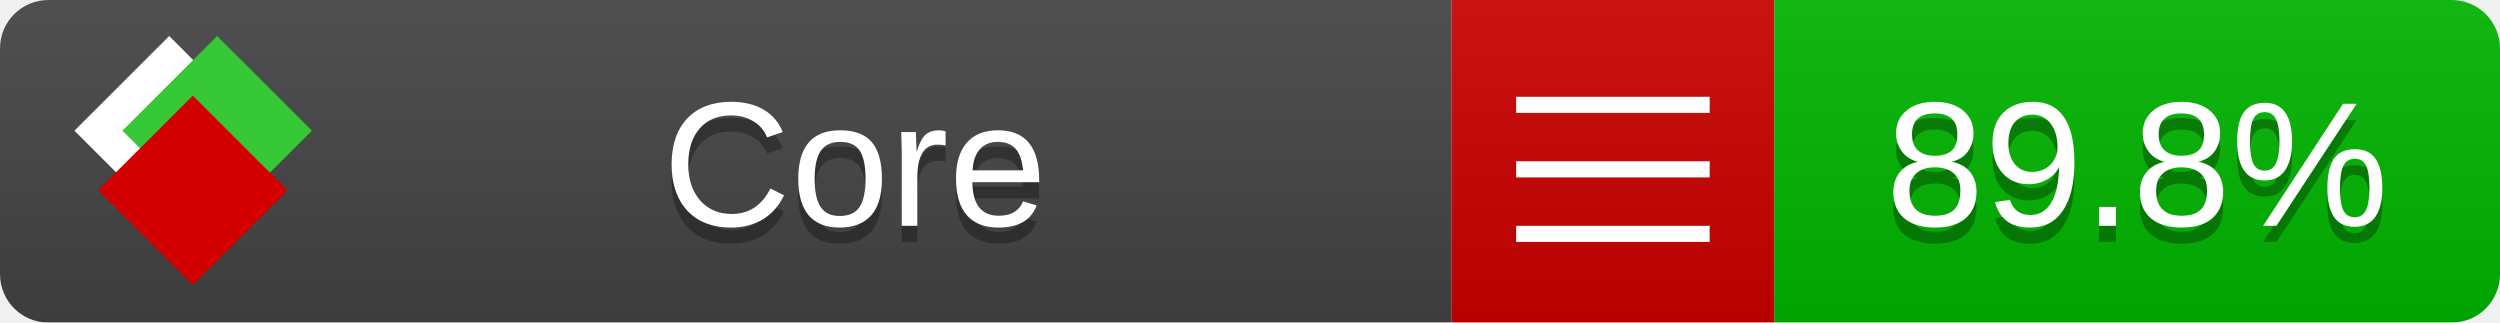
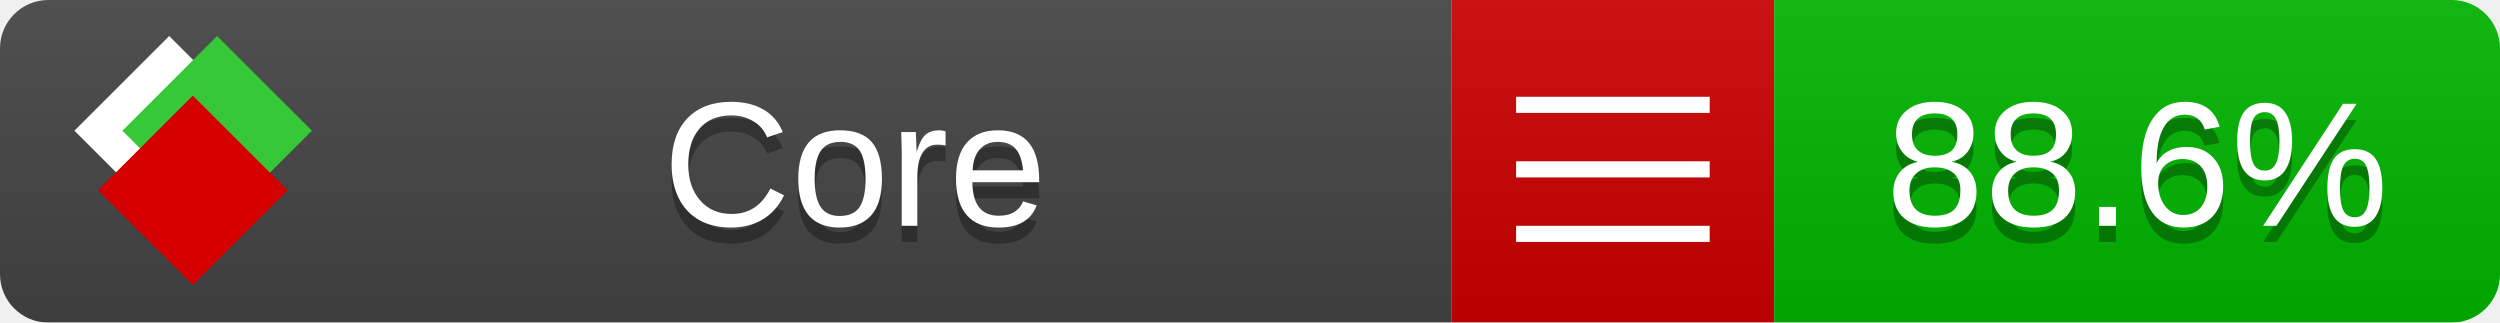
<svg xmlns="http://www.w3.org/2000/svg" xmlns:xlink="http://www.w3.org/1999/xlink" width="155" height="20">
  <style type="text/css">
          
            @keyframes fade1 {
                0% { visibility: visible; opacity: 1; }
               23% { visibility: visible; opacity: 1; }
               25% { visibility: hidden; opacity: 0; }
               48% { visibility: hidden; opacity: 0; }
               50% { visibility: hidden; opacity: 0; }
               73% { visibility: hidden; opacity: 0; }
               75% { visibility: hidden; opacity: 0; }
               98% { visibility: hidden; opacity: 0; }
              100% { visibility: visible; opacity: 1; }
            }
            @keyframes fade2 {
                0% { visibility: hidden; opacity: 0; }
               23% { visibility: hidden; opacity: 0; }
               25% { visibility: visible; opacity: 1; }
               48% { visibility: visible; opacity: 1; }
               50% { visibility: hidden; opacity: 0; }
               73% { visibility: hidden; opacity: 0; }
               75% { visibility: hidden; opacity: 0; }
               98% { visibility: hidden; opacity: 0; }
              100% { visibility: hidden; opacity: 0; }
            }
            @keyframes fade3 {
                0% { visibility: hidden; opacity: 0; }
               23% { visibility: hidden; opacity: 0; }
               25% { visibility: hidden; opacity: 0; }
               48% { visibility: hidden; opacity: 0; }
               50% { visibility: visible; opacity: 1; }
               73% { visibility: visible; opacity: 1; }
               75% { visibility: hidden; opacity: 0; }
               98% { visibility: hidden; opacity: 0; }
              100% { visibility: hidden; opacity: 0; }
            }
            @keyframes fade4 {
                0% { visibility: hidden; opacity: 0; }
               23% { visibility: hidden; opacity: 0; }
               25% { visibility: hidden; opacity: 0; }
               48% { visibility: hidden; opacity: 0; }
               50% { visibility: hidden; opacity: 0; }
               73% { visibility: hidden; opacity: 0; }
               75% { visibility: visible; opacity: 1; }
               98% { visibility: visible; opacity: 1; }
              100% { visibility: hidden; opacity: 0; }
            }
            .linecoverage {
                animation-duration: 15s;
                animation-name: fade1;
                animation-iteration-count: infinite;
            }
            .branchcoverage {
                animation-duration: 15s;
                animation-name: fade2;
                animation-iteration-count: infinite;
            }
            .methodcoverage {
                animation-duration: 15s;
                animation-name: fade3;
                animation-iteration-count: infinite;
            }
            .fullmethodcoverage {
                animation-duration: 15s;
                animation-name: fade4;
                animation-iteration-count: infinite;
            }
          
    </style>
  <defs>
    <linearGradient id="gradient" x2="0" y2="100%">
      <stop offset="0" stop-color="#bbb" stop-opacity=".1" />
      <stop offset="1" stop-opacity=".1" />
    </linearGradient>
    <linearGradient id="c">
      <stop offset="0" stop-color="#d40000" />
      <stop offset="1" stop-color="#ff2a2a" />
    </linearGradient>
    <linearGradient id="a">
      <stop offset="0" stop-color="#e0e0de" />
      <stop offset="1" stop-color="#fff" />
    </linearGradient>
    <linearGradient id="b">
      <stop offset="0" stop-color="#37c837" />
      <stop offset="1" stop-color="#217821" />
    </linearGradient>
    <linearGradient xlink:href="#a" id="e" x1="106.44" x2="69.96" y1="-11.96" y2="-46.84" gradientTransform="matrix(-.8426 -.00045 -.00045 -.8426 -94.27 -75.82)" gradientUnits="userSpaceOnUse" />
    <linearGradient xlink:href="#b" id="f" x1="56.19" x2="77.97" y1="-23.45" y2="10.62" gradientTransform="matrix(.8426 .00045 .00045 .8426 94.27 75.82)" gradientUnits="userSpaceOnUse" />
    <linearGradient xlink:href="#c" id="g" x1="79.98" x2="132.9" y1="10.79" y2="10.79" gradientTransform="matrix(.8426 .00045 .00045 .8426 94.27 75.82)" gradientUnits="userSpaceOnUse" />
    <mask id="mask">
      <rect width="155" height="20" rx="3" fill="#fff" />
    </mask>
    <g id="icon" transform="matrix(.04486 0 0 .04481 -.48 -.63)">
      <rect width="52.92" height="52.92" x="-109.72" y="-27.13" fill="url(#e)" transform="rotate(-135)" />
      <rect width="52.92" height="52.92" x="70.19" y="-39.18" fill="url(#f)" transform="rotate(45)" />
      <rect width="52.92" height="52.92" x="80.05" y="-15.74" fill="url(#g)" transform="rotate(45)" />
    </g>
  </defs>
  <g mask="url(#mask)">
    <rect x="0" y="0" width="90" height="20" fill="#444" />
    <rect x="90" y="0" width="20" height="20" fill="#c00" />
    <rect x="110" y="0" width="45" height="20" fill="#00B600" />
    <rect x="0" y="0" width="155" height="20" fill="url(#gradient)" />
  </g>
  <g>
    <path class="" stroke="#fff" d="M94 6.5 h12 M94 10.5 h12 M94 14.5 h12" />
  </g>
  <g fill="#fff" text-anchor="middle" font-family="Verdana,Arial,Geneva,sans-serif" font-size="11">
    <a xlink:href="https://github.com/danielpalme/ReportGenerator" target="_top">
      <use xlink:href="#icon" transform="translate(3,1) scale(3.5)" />
    </a>
    <text x="53" y="15" fill="#010101" fill-opacity=".3">Core</text>
    <text x="53" y="14" fill="#fff">Core</text>
-     <text class="" x="132.5" y="15" fill="#010101" fill-opacity=".3">89.8%</text>
-     <text class="" x="132.5" y="14">89.8%</text>
+     <text class="" x="132.5" y="15" fill="#010101" fill-opacity=".3">88.6%</text>
+     <text class="" x="132.5" y="14">88.6%</text>
  </g>
  <g>
    <rect class="" x="90" y="0" width="65" height="20" fill-opacity="0" />
  </g>
</svg>
